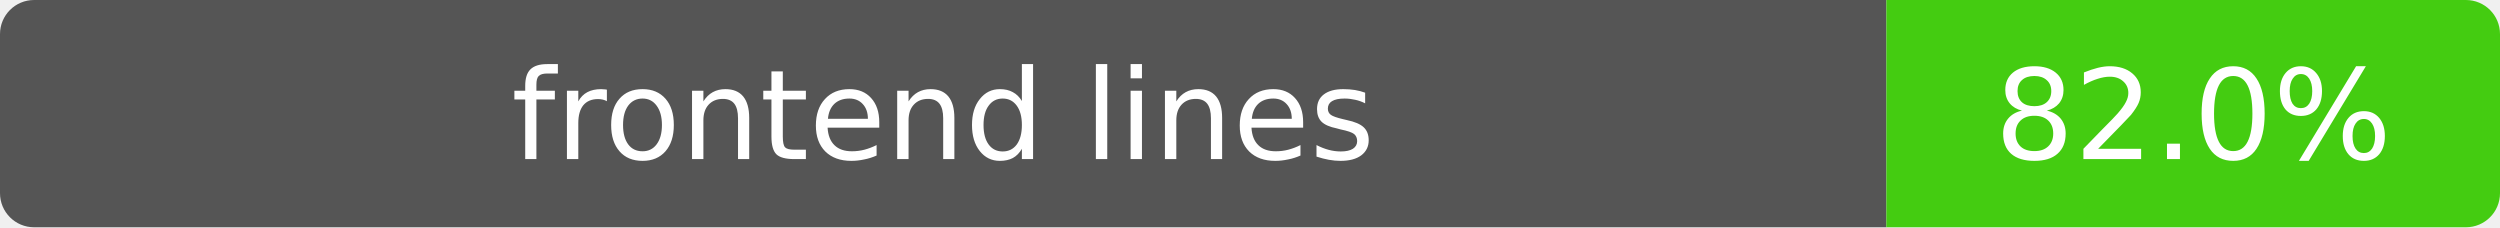
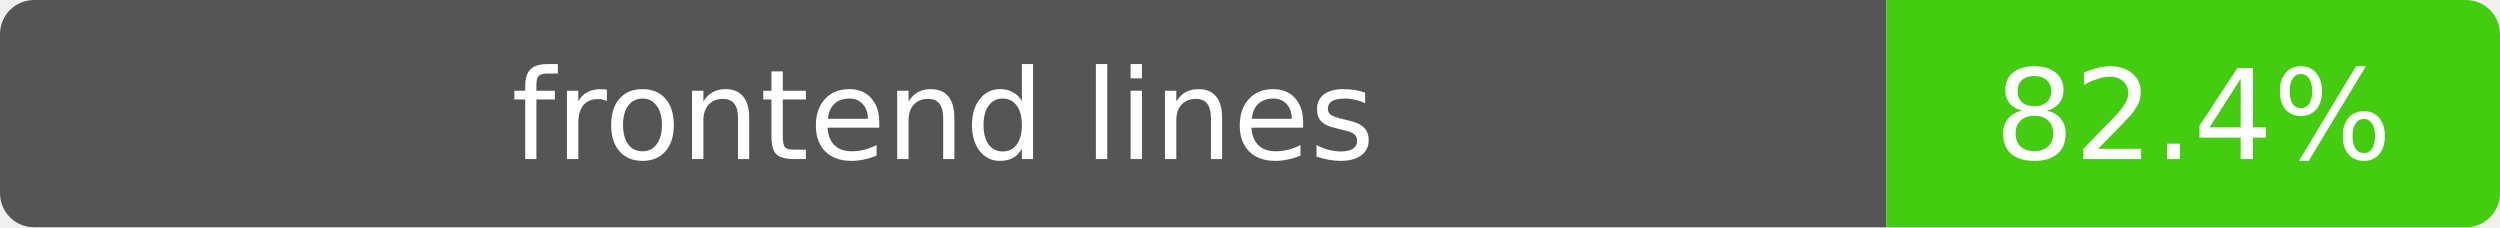
- <svg xmlns="http://www.w3.org/2000/svg" width="220" height="20" role="img" aria-label="frontend lines: 82.0%">
+ <svg xmlns="http://www.w3.org/2000/svg" width="220" height="20" role="img" aria-label="frontend lines: 82.4%">
  <clipPath id="clip">
    <rect width="220" height="20" rx="3" />
  </clipPath>
  <g clip-path="url(#clip)">
    <path fill="#555" d="M0 0h166v20H0z" />
    <path fill="#4c1" d="M166 0h54v20h-54z" />
  </g>
  <g fill="#fff" text-anchor="middle" font-family="Verdana,DejaVu Sans,sans-serif" font-size="11">
    <text x="83" y="14">frontend lines</text>
-     <text x="193" y="14">82.0%</text>
+     <text x="193" y="14">82.4%</text>
  </g>
</svg>
